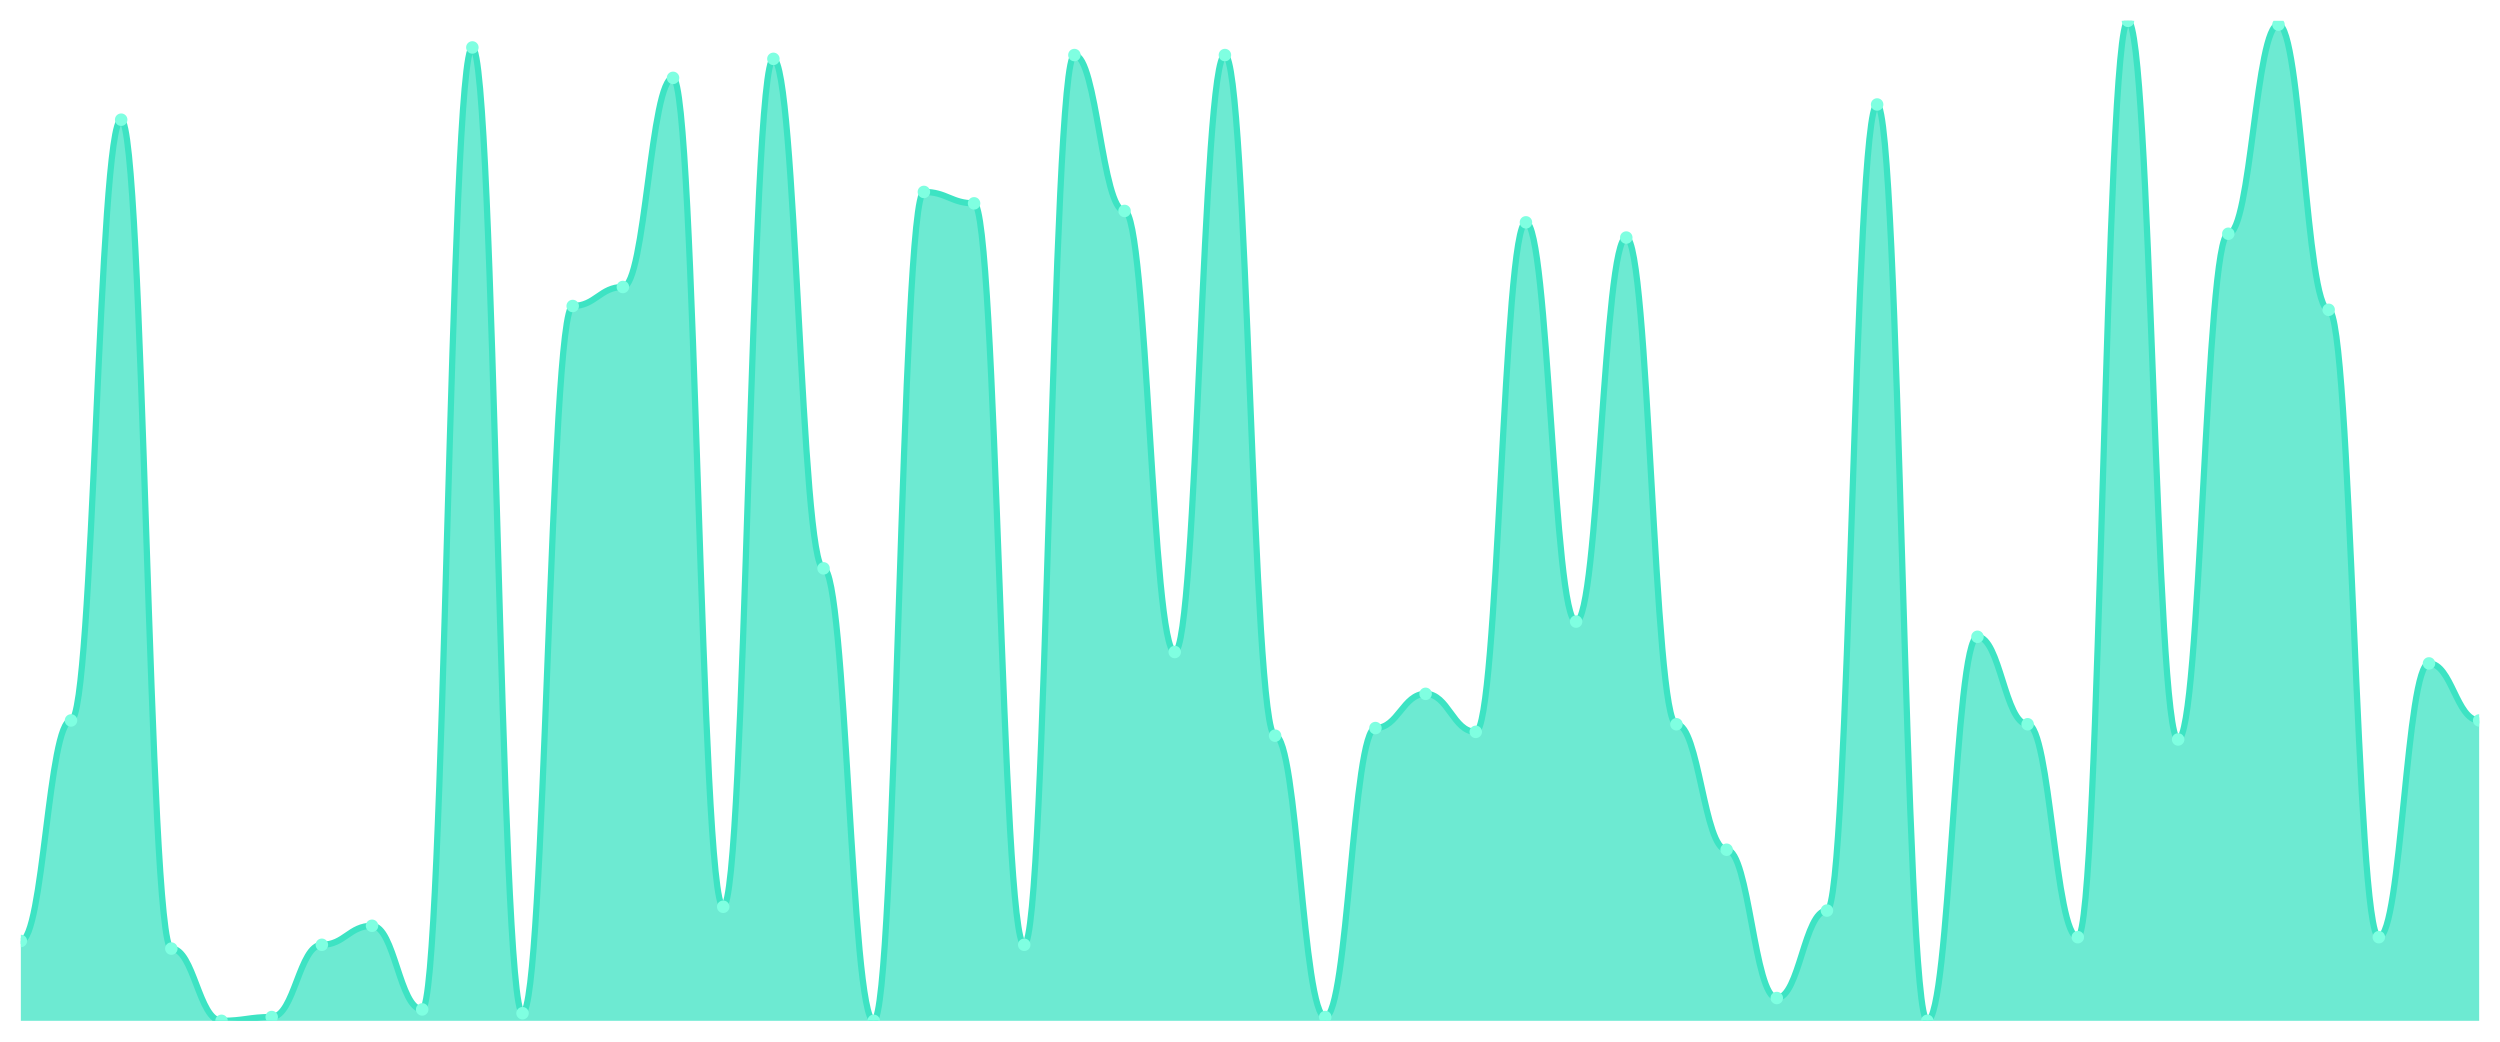
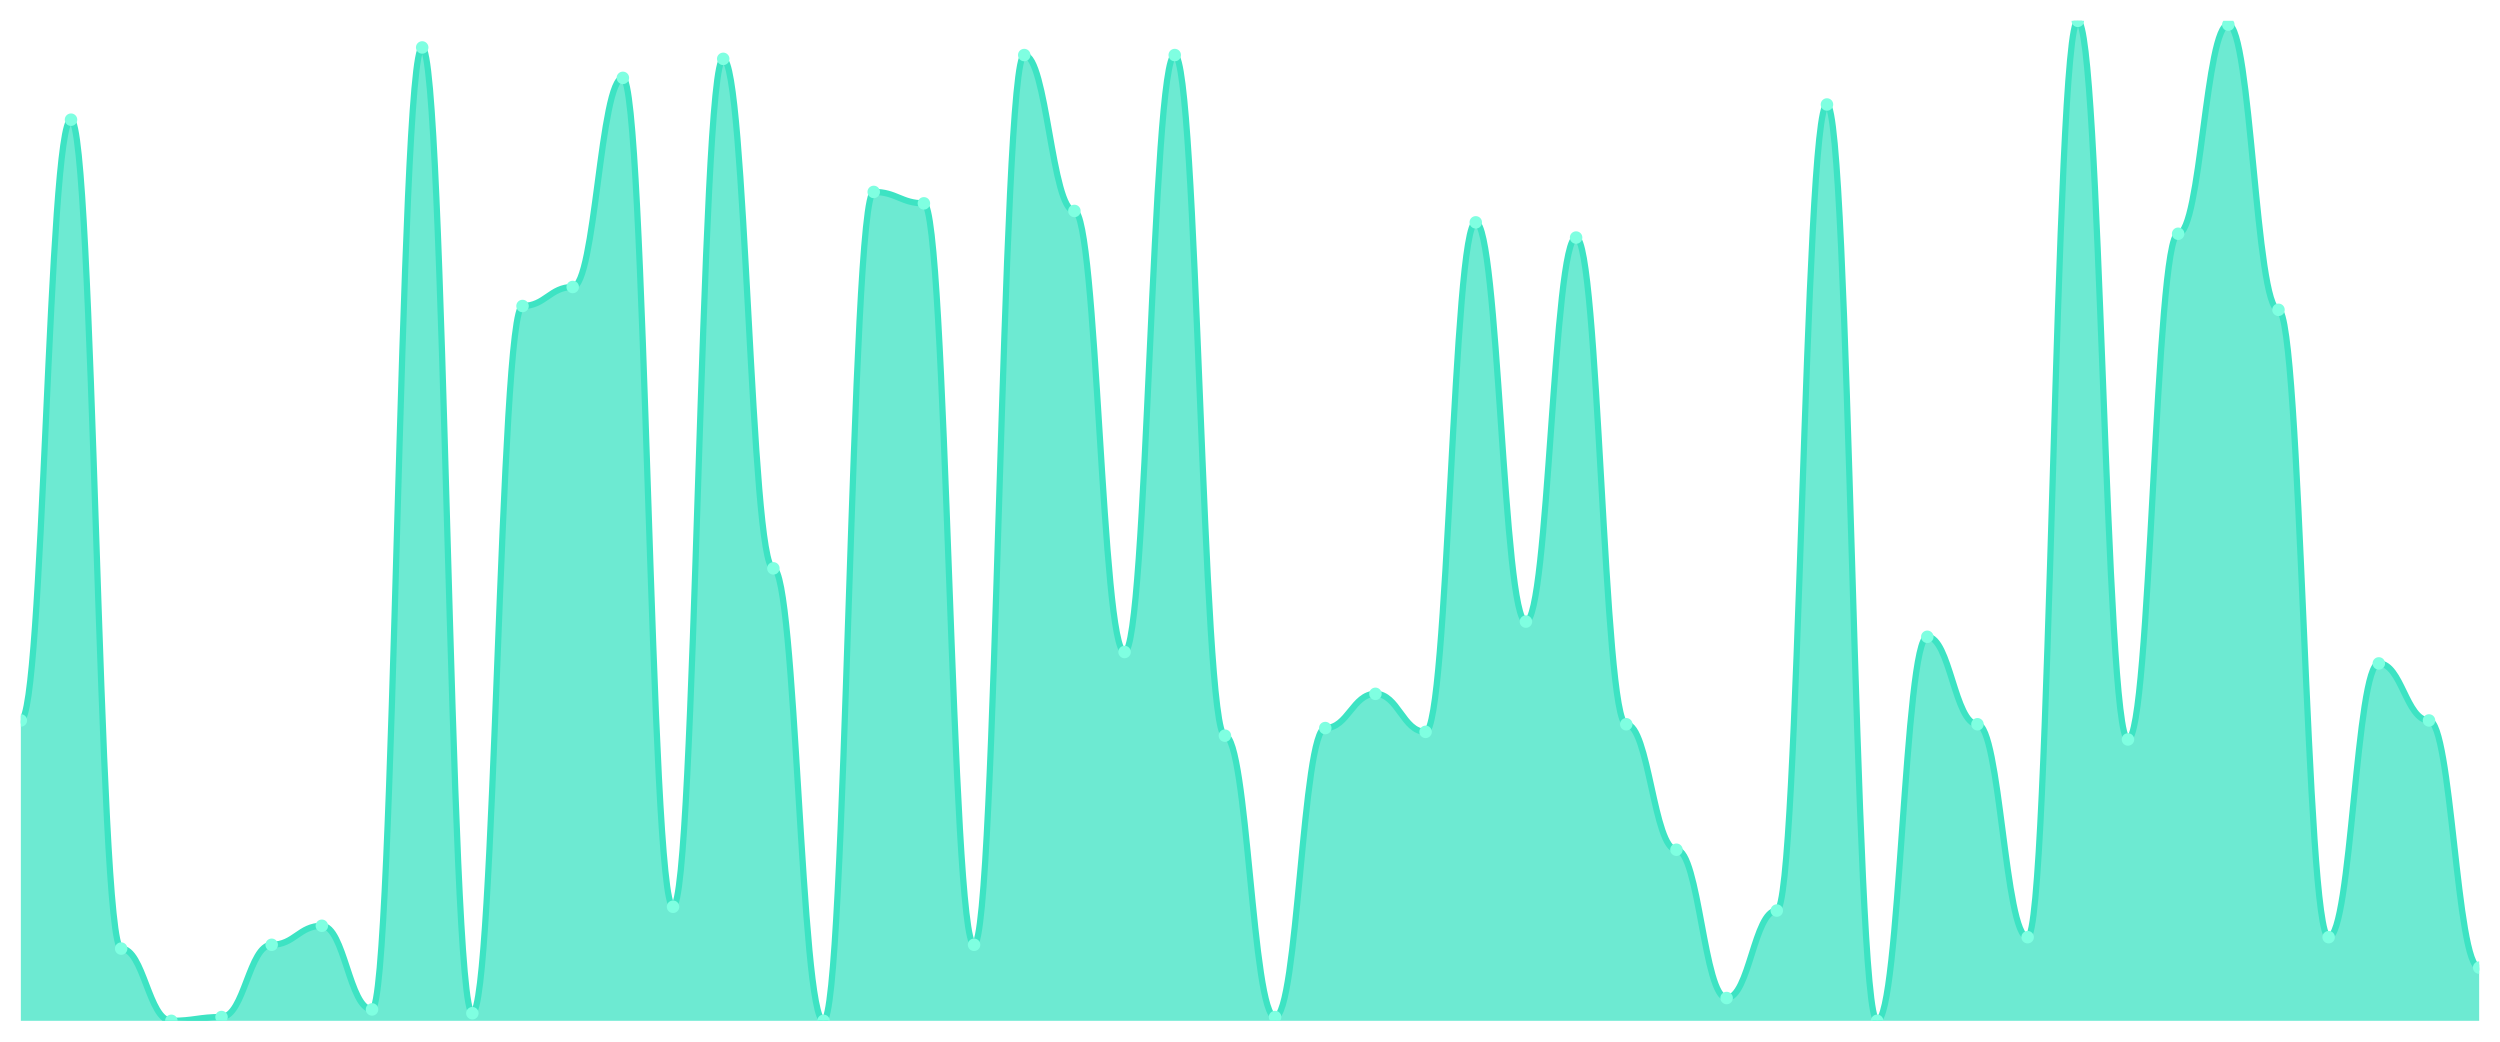
<svg xmlns="http://www.w3.org/2000/svg" viewBox="0 0 1200 500" width="1200" height="500">
  <defs>
    <clipPath id="c">
      <rect x="10" y="10" width="1180" height="480" />
    </clipPath>
  </defs>
  <rect width="1200" height="500" fill="none" />
  <g clip-path="url(#c)">
-     <path d="M 10,490 L 10,451.673 C 20.837,451.673 23.245,345.817 34.082,345.817 C 44.918,345.817 47.327,57.452 58.163,57.452 C 69,57.452 71.408,455.323 82.245,455.323 C 93.082,455.323 95.49,490 106.327,490 C 117.163,490 119.571,488.175 130.408,488.175 C 141.245,488.175 143.653,453.498 154.49,453.498 C 165.327,453.498 167.735,444.373 178.571,444.373 C 189.408,444.373 191.816,484.525 202.653,484.525 C 213.49,484.525 215.898,22.776 226.735,22.776 C 237.571,22.776 239.98,486.35 250.816,486.35 C 261.653,486.35 264.061,146.882 274.898,146.882 C 285.735,146.882 288.143,137.757 298.98,137.757 C 309.816,137.757 312.224,37.376 323.061,37.376 C 333.898,37.376 336.306,435.247 347.143,435.247 C 357.98,435.247 360.388,28.251 371.224,28.251 C 382.061,28.251 384.469,272.814 395.306,272.814 C 406.143,272.814 408.551,490 419.388,490 C 430.224,490 432.633,92.129 443.469,92.129 C 454.306,92.129 456.714,97.605 467.551,97.605 C 478.388,97.605 480.796,453.498 491.633,453.498 C 502.469,453.498 504.878,26.426 515.714,26.426 C 526.551,26.426 528.959,101.255 539.796,101.255 C 550.633,101.255 553.041,312.966 563.878,312.966 C 574.714,312.966 577.122,26.426 587.959,26.426 C 598.796,26.426 601.204,353.118 612.041,353.118 C 622.878,353.118 625.286,488.175 636.122,488.175 C 646.959,488.175 649.367,349.468 660.204,349.468 C 671.041,349.468 673.449,333.042 684.286,333.042 C 695.122,333.042 697.531,351.293 708.367,351.293 C 719.204,351.293 721.612,106.73 732.449,106.73 C 743.286,106.73 745.694,298.365 756.531,298.365 C 767.367,298.365 769.776,114.03 780.612,114.03 C 791.449,114.03 793.857,347.643 804.694,347.643 C 815.531,347.643 817.939,407.871 828.776,407.871 C 839.612,407.871 842.02,479.049 852.857,479.049 C 863.694,479.049 866.102,437.072 876.939,437.072 C 887.776,437.072 890.184,50.152 901.02,50.152 C 911.857,50.152 914.265,490 925.102,490 C 935.939,490 938.347,305.665 949.184,305.665 C 960.02,305.665 962.429,347.643 973.265,347.643 C 984.102,347.643 986.51,449.848 997.347,449.848 C 1008.184,449.848 1010.592,10 1021.429,10 C 1032.265,10 1034.673,354.943 1045.51,354.943 C 1056.347,354.943 1058.755,112.205 1069.592,112.205 C 1080.429,112.205 1082.837,11.825 1093.673,11.825 C 1104.51,11.825 1106.918,148.707 1117.755,148.707 C 1128.592,148.707 1131,449.848 1141.837,449.848 C 1152.673,449.848 1155.082,318.441 1165.918,318.441 C 1176.755,318.441 1179.163,345.817 1190,345.817 L 1190,490 Z" fill="rgba(61,227,195,0.75)" />
-     <path d="M 10,451.673 C 20.837,451.673 23.245,345.817 34.082,345.817 C 44.918,345.817 47.327,57.452 58.163,57.452 C 69,57.452 71.408,455.323 82.245,455.323 C 93.082,455.323 95.49,490 106.327,490 C 117.163,490 119.571,488.175 130.408,488.175 C 141.245,488.175 143.653,453.498 154.49,453.498 C 165.327,453.498 167.735,444.373 178.571,444.373 C 189.408,444.373 191.816,484.525 202.653,484.525 C 213.49,484.525 215.898,22.776 226.735,22.776 C 237.571,22.776 239.98,486.35 250.816,486.35 C 261.653,486.35 264.061,146.882 274.898,146.882 C 285.735,146.882 288.143,137.757 298.98,137.757 C 309.816,137.757 312.224,37.376 323.061,37.376 C 333.898,37.376 336.306,435.247 347.143,435.247 C 357.98,435.247 360.388,28.251 371.224,28.251 C 382.061,28.251 384.469,272.814 395.306,272.814 C 406.143,272.814 408.551,490 419.388,490 C 430.224,490 432.633,92.129 443.469,92.129 C 454.306,92.129 456.714,97.605 467.551,97.605 C 478.388,97.605 480.796,453.498 491.633,453.498 C 502.469,453.498 504.878,26.426 515.714,26.426 C 526.551,26.426 528.959,101.255 539.796,101.255 C 550.633,101.255 553.041,312.966 563.878,312.966 C 574.714,312.966 577.122,26.426 587.959,26.426 C 598.796,26.426 601.204,353.118 612.041,353.118 C 622.878,353.118 625.286,488.175 636.122,488.175 C 646.959,488.175 649.367,349.468 660.204,349.468 C 671.041,349.468 673.449,333.042 684.286,333.042 C 695.122,333.042 697.531,351.293 708.367,351.293 C 719.204,351.293 721.612,106.73 732.449,106.73 C 743.286,106.73 745.694,298.365 756.531,298.365 C 767.367,298.365 769.776,114.03 780.612,114.03 C 791.449,114.03 793.857,347.643 804.694,347.643 C 815.531,347.643 817.939,407.871 828.776,407.871 C 839.612,407.871 842.02,479.049 852.857,479.049 C 863.694,479.049 866.102,437.072 876.939,437.072 C 887.776,437.072 890.184,50.152 901.02,50.152 C 911.857,50.152 914.265,490 925.102,490 C 935.939,490 938.347,305.665 949.184,305.665 C 960.02,305.665 962.429,347.643 973.265,347.643 C 984.102,347.643 986.51,449.848 997.347,449.848 C 1008.184,449.848 1010.592,10 1021.429,10 C 1032.265,10 1034.673,354.943 1045.51,354.943 C 1056.347,354.943 1058.755,112.205 1069.592,112.205 C 1080.429,112.205 1082.837,11.825 1093.673,11.825 C 1104.51,11.825 1106.918,148.707 1117.755,148.707 C 1128.592,148.707 1131,449.848 1141.837,449.848 C 1152.673,449.848 1155.082,318.441 1165.918,318.441 C 1176.755,318.441 1179.163,345.817 1190,345.817" fill="none" stroke="#3de3c3" stroke-width="3" stroke-linecap="round" stroke-linejoin="round" />
-     <circle cx="10" cy="451.673" r="3" fill="#7fffe1" />
-     <circle cx="34.082" cy="345.817" r="3" fill="#7fffe1" />
-     <circle cx="58.163" cy="57.452" r="3" fill="#7fffe1" />
-     <circle cx="82.245" cy="455.323" r="3" fill="#7fffe1" />
-     <circle cx="106.327" cy="490" r="3" fill="#7fffe1" />
-     <circle cx="130.408" cy="488.175" r="3" fill="#7fffe1" />
-     <circle cx="154.49" cy="453.498" r="3" fill="#7fffe1" />
-     <circle cx="178.571" cy="444.373" r="3" fill="#7fffe1" />
-     <circle cx="202.653" cy="484.525" r="3" fill="#7fffe1" />
-     <circle cx="226.735" cy="22.776" r="3" fill="#7fffe1" />
-     <circle cx="250.816" cy="486.35" r="3" fill="#7fffe1" />
-     <circle cx="274.898" cy="146.882" r="3" fill="#7fffe1" />
-     <circle cx="298.98" cy="137.757" r="3" fill="#7fffe1" />
-     <circle cx="323.061" cy="37.376" r="3" fill="#7fffe1" />
-     <circle cx="347.143" cy="435.247" r="3" fill="#7fffe1" />
-     <circle cx="371.224" cy="28.251" r="3" fill="#7fffe1" />
-     <circle cx="395.306" cy="272.814" r="3" fill="#7fffe1" />
-     <circle cx="419.388" cy="490" r="3" fill="#7fffe1" />
-     <circle cx="443.469" cy="92.129" r="3" fill="#7fffe1" />
-     <circle cx="467.551" cy="97.605" r="3" fill="#7fffe1" />
-     <circle cx="491.633" cy="453.498" r="3" fill="#7fffe1" />
-     <circle cx="515.714" cy="26.426" r="3" fill="#7fffe1" />
-     <circle cx="539.796" cy="101.255" r="3" fill="#7fffe1" />
-     <circle cx="563.878" cy="312.966" r="3" fill="#7fffe1" />
-     <circle cx="587.959" cy="26.426" r="3" fill="#7fffe1" />
-     <circle cx="612.041" cy="353.118" r="3" fill="#7fffe1" />
-     <circle cx="636.122" cy="488.175" r="3" fill="#7fffe1" />
-     <circle cx="660.204" cy="349.468" r="3" fill="#7fffe1" />
-     <circle cx="684.286" cy="333.042" r="3" fill="#7fffe1" />
-     <circle cx="708.367" cy="351.293" r="3" fill="#7fffe1" />
-     <circle cx="732.449" cy="106.73" r="3" fill="#7fffe1" />
-     <circle cx="756.531" cy="298.365" r="3" fill="#7fffe1" />
-     <circle cx="780.612" cy="114.03" r="3" fill="#7fffe1" />
-     <circle cx="804.694" cy="347.643" r="3" fill="#7fffe1" />
-     <circle cx="828.776" cy="407.871" r="3" fill="#7fffe1" />
-     <circle cx="852.857" cy="479.049" r="3" fill="#7fffe1" />
-     <circle cx="876.939" cy="437.072" r="3" fill="#7fffe1" />
-     <circle cx="901.02" cy="50.152" r="3" fill="#7fffe1" />
-     <circle cx="925.102" cy="490" r="3" fill="#7fffe1" />
-     <circle cx="949.184" cy="305.665" r="3" fill="#7fffe1" />
-     <circle cx="973.265" cy="347.643" r="3" fill="#7fffe1" />
-     <circle cx="997.347" cy="449.848" r="3" fill="#7fffe1" />
-     <circle cx="1021.429" cy="10" r="3" fill="#7fffe1" />
-     <circle cx="1045.51" cy="354.943" r="3" fill="#7fffe1" />
-     <circle cx="1069.592" cy="112.205" r="3" fill="#7fffe1" />
-     <circle cx="1093.673" cy="11.825" r="3" fill="#7fffe1" />
-     <circle cx="1117.755" cy="148.707" r="3" fill="#7fffe1" />
-     <circle cx="1141.837" cy="449.848" r="3" fill="#7fffe1" />
-     <circle cx="1165.918" cy="318.441" r="3" fill="#7fffe1" />
-     <circle cx="1190" cy="345.817" r="3" fill="#7fffe1" />
+     <path d="M 10,490 L 10,345.817 C 20.837,345.817 23.245,57.452 34.082,57.452 C 44.918,57.452 47.327,455.323 58.163,455.323 C 69,455.323 71.408,490 82.245,490 C 93.082,490 95.49,488.175 106.327,488.175 C 117.163,488.175 119.571,453.498 130.408,453.498 C 141.245,453.498 143.653,444.373 154.49,444.373 C 165.327,444.373 167.735,484.525 178.571,484.525 C 189.408,484.525 191.816,22.776 202.653,22.776 C 213.49,22.776 215.898,486.35 226.735,486.35 C 237.571,486.35 239.98,146.882 250.816,146.882 C 261.653,146.882 264.061,137.757 274.898,137.757 C 285.735,137.757 288.143,37.376 298.98,37.376 C 309.816,37.376 312.224,435.247 323.061,435.247 C 333.898,435.247 336.306,28.251 347.143,28.251 C 357.98,28.251 360.388,272.814 371.224,272.814 C 382.061,272.814 384.469,490 395.306,490 C 406.143,490 408.551,92.129 419.388,92.129 C 430.224,92.129 432.633,97.605 443.469,97.605 C 454.306,97.605 456.714,453.498 467.551,453.498 C 478.388,453.498 480.796,26.426 491.633,26.426 C 502.469,26.426 504.878,101.255 515.714,101.255 C 526.551,101.255 528.959,312.966 539.796,312.966 C 550.633,312.966 553.041,26.426 563.878,26.426 C 574.714,26.426 577.122,353.118 587.959,353.118 C 598.796,353.118 601.204,488.175 612.041,488.175 C 622.878,488.175 625.286,349.468 636.122,349.468 C 646.959,349.468 649.367,333.042 660.204,333.042 C 671.041,333.042 673.449,351.293 684.286,351.293 C 695.122,351.293 697.531,106.73 708.367,106.73 C 719.204,106.73 721.612,298.365 732.449,298.365 C 743.286,298.365 745.694,114.03 756.531,114.03 C 767.367,114.03 769.776,347.643 780.612,347.643 C 791.449,347.643 793.857,407.871 804.694,407.871 C 815.531,407.871 817.939,479.049 828.776,479.049 C 839.612,479.049 842.02,437.072 852.857,437.072 C 863.694,437.072 866.102,50.152 876.939,50.152 C 887.776,50.152 890.184,490 901.02,490 C 911.857,490 914.265,305.665 925.102,305.665 C 935.939,305.665 938.347,347.643 949.184,347.643 C 960.02,347.643 962.429,449.848 973.265,449.848 C 984.102,449.848 986.51,10 997.347,10 C 1008.184,10 1010.592,354.943 1021.429,354.943 C 1032.265,354.943 1034.673,112.205 1045.51,112.205 C 1056.347,112.205 1058.755,11.825 1069.592,11.825 C 1080.429,11.825 1082.837,148.707 1093.673,148.707 C 1104.51,148.707 1106.918,449.848 1117.755,449.848 C 1128.592,449.848 1131,318.441 1141.837,318.441 C 1152.673,318.441 1155.082,345.817 1165.918,345.817 C 1176.755,345.817 1179.163,464.449 1190,464.449 L 1190,490 Z" fill="rgba(61,227,195,0.75)" />
+     <path d="M 10,345.817 C 20.837,345.817 23.245,57.452 34.082,57.452 C 44.918,57.452 47.327,455.323 58.163,455.323 C 69,455.323 71.408,490 82.245,490 C 93.082,490 95.49,488.175 106.327,488.175 C 117.163,488.175 119.571,453.498 130.408,453.498 C 141.245,453.498 143.653,444.373 154.49,444.373 C 165.327,444.373 167.735,484.525 178.571,484.525 C 189.408,484.525 191.816,22.776 202.653,22.776 C 213.49,22.776 215.898,486.35 226.735,486.35 C 237.571,486.35 239.98,146.882 250.816,146.882 C 261.653,146.882 264.061,137.757 274.898,137.757 C 285.735,137.757 288.143,37.376 298.98,37.376 C 309.816,37.376 312.224,435.247 323.061,435.247 C 333.898,435.247 336.306,28.251 347.143,28.251 C 357.98,28.251 360.388,272.814 371.224,272.814 C 382.061,272.814 384.469,490 395.306,490 C 406.143,490 408.551,92.129 419.388,92.129 C 430.224,92.129 432.633,97.605 443.469,97.605 C 454.306,97.605 456.714,453.498 467.551,453.498 C 478.388,453.498 480.796,26.426 491.633,26.426 C 502.469,26.426 504.878,101.255 515.714,101.255 C 526.551,101.255 528.959,312.966 539.796,312.966 C 550.633,312.966 553.041,26.426 563.878,26.426 C 574.714,26.426 577.122,353.118 587.959,353.118 C 598.796,353.118 601.204,488.175 612.041,488.175 C 622.878,488.175 625.286,349.468 636.122,349.468 C 646.959,349.468 649.367,333.042 660.204,333.042 C 671.041,333.042 673.449,351.293 684.286,351.293 C 695.122,351.293 697.531,106.73 708.367,106.73 C 719.204,106.73 721.612,298.365 732.449,298.365 C 743.286,298.365 745.694,114.03 756.531,114.03 C 767.367,114.03 769.776,347.643 780.612,347.643 C 791.449,347.643 793.857,407.871 804.694,407.871 C 815.531,407.871 817.939,479.049 828.776,479.049 C 839.612,479.049 842.02,437.072 852.857,437.072 C 863.694,437.072 866.102,50.152 876.939,50.152 C 887.776,50.152 890.184,490 901.02,490 C 911.857,490 914.265,305.665 925.102,305.665 C 935.939,305.665 938.347,347.643 949.184,347.643 C 960.02,347.643 962.429,449.848 973.265,449.848 C 984.102,449.848 986.51,10 997.347,10 C 1008.184,10 1010.592,354.943 1021.429,354.943 C 1032.265,354.943 1034.673,112.205 1045.51,112.205 C 1056.347,112.205 1058.755,11.825 1069.592,11.825 C 1080.429,11.825 1082.837,148.707 1093.673,148.707 C 1104.51,148.707 1106.918,449.848 1117.755,449.848 C 1128.592,449.848 1131,318.441 1141.837,318.441 C 1152.673,318.441 1155.082,345.817 1165.918,345.817 C 1176.755,345.817 1179.163,464.449 1190,464.449" fill="none" stroke="#3de3c3" stroke-width="3" stroke-linecap="round" stroke-linejoin="round" />
+     <circle cx="10" cy="345.817" r="3" fill="#7fffe1" />
+     <circle cx="34.082" cy="57.452" r="3" fill="#7fffe1" />
+     <circle cx="58.163" cy="455.323" r="3" fill="#7fffe1" />
+     <circle cx="82.245" cy="490" r="3" fill="#7fffe1" />
+     <circle cx="106.327" cy="488.175" r="3" fill="#7fffe1" />
+     <circle cx="130.408" cy="453.498" r="3" fill="#7fffe1" />
+     <circle cx="154.49" cy="444.373" r="3" fill="#7fffe1" />
+     <circle cx="178.571" cy="484.525" r="3" fill="#7fffe1" />
+     <circle cx="202.653" cy="22.776" r="3" fill="#7fffe1" />
+     <circle cx="226.735" cy="486.35" r="3" fill="#7fffe1" />
+     <circle cx="250.816" cy="146.882" r="3" fill="#7fffe1" />
+     <circle cx="274.898" cy="137.757" r="3" fill="#7fffe1" />
+     <circle cx="298.98" cy="37.376" r="3" fill="#7fffe1" />
+     <circle cx="323.061" cy="435.247" r="3" fill="#7fffe1" />
+     <circle cx="347.143" cy="28.251" r="3" fill="#7fffe1" />
+     <circle cx="371.224" cy="272.814" r="3" fill="#7fffe1" />
+     <circle cx="395.306" cy="490" r="3" fill="#7fffe1" />
+     <circle cx="419.388" cy="92.129" r="3" fill="#7fffe1" />
+     <circle cx="443.469" cy="97.605" r="3" fill="#7fffe1" />
+     <circle cx="467.551" cy="453.498" r="3" fill="#7fffe1" />
+     <circle cx="491.633" cy="26.426" r="3" fill="#7fffe1" />
+     <circle cx="515.714" cy="101.255" r="3" fill="#7fffe1" />
+     <circle cx="539.796" cy="312.966" r="3" fill="#7fffe1" />
+     <circle cx="563.878" cy="26.426" r="3" fill="#7fffe1" />
+     <circle cx="587.959" cy="353.118" r="3" fill="#7fffe1" />
+     <circle cx="612.041" cy="488.175" r="3" fill="#7fffe1" />
+     <circle cx="636.122" cy="349.468" r="3" fill="#7fffe1" />
+     <circle cx="660.204" cy="333.042" r="3" fill="#7fffe1" />
+     <circle cx="684.286" cy="351.293" r="3" fill="#7fffe1" />
+     <circle cx="708.367" cy="106.73" r="3" fill="#7fffe1" />
+     <circle cx="732.449" cy="298.365" r="3" fill="#7fffe1" />
+     <circle cx="756.531" cy="114.03" r="3" fill="#7fffe1" />
+     <circle cx="780.612" cy="347.643" r="3" fill="#7fffe1" />
+     <circle cx="804.694" cy="407.871" r="3" fill="#7fffe1" />
+     <circle cx="828.776" cy="479.049" r="3" fill="#7fffe1" />
+     <circle cx="852.857" cy="437.072" r="3" fill="#7fffe1" />
+     <circle cx="876.939" cy="50.152" r="3" fill="#7fffe1" />
+     <circle cx="901.02" cy="490" r="3" fill="#7fffe1" />
+     <circle cx="925.102" cy="305.665" r="3" fill="#7fffe1" />
+     <circle cx="949.184" cy="347.643" r="3" fill="#7fffe1" />
+     <circle cx="973.265" cy="449.848" r="3" fill="#7fffe1" />
+     <circle cx="997.347" cy="10" r="3" fill="#7fffe1" />
+     <circle cx="1021.429" cy="354.943" r="3" fill="#7fffe1" />
+     <circle cx="1045.51" cy="112.205" r="3" fill="#7fffe1" />
+     <circle cx="1069.592" cy="11.825" r="3" fill="#7fffe1" />
+     <circle cx="1093.673" cy="148.707" r="3" fill="#7fffe1" />
+     <circle cx="1117.755" cy="449.848" r="3" fill="#7fffe1" />
+     <circle cx="1141.837" cy="318.441" r="3" fill="#7fffe1" />
+     <circle cx="1165.918" cy="345.817" r="3" fill="#7fffe1" />
+     <circle cx="1190" cy="464.449" r="3" fill="#7fffe1" />
  </g>
</svg>
